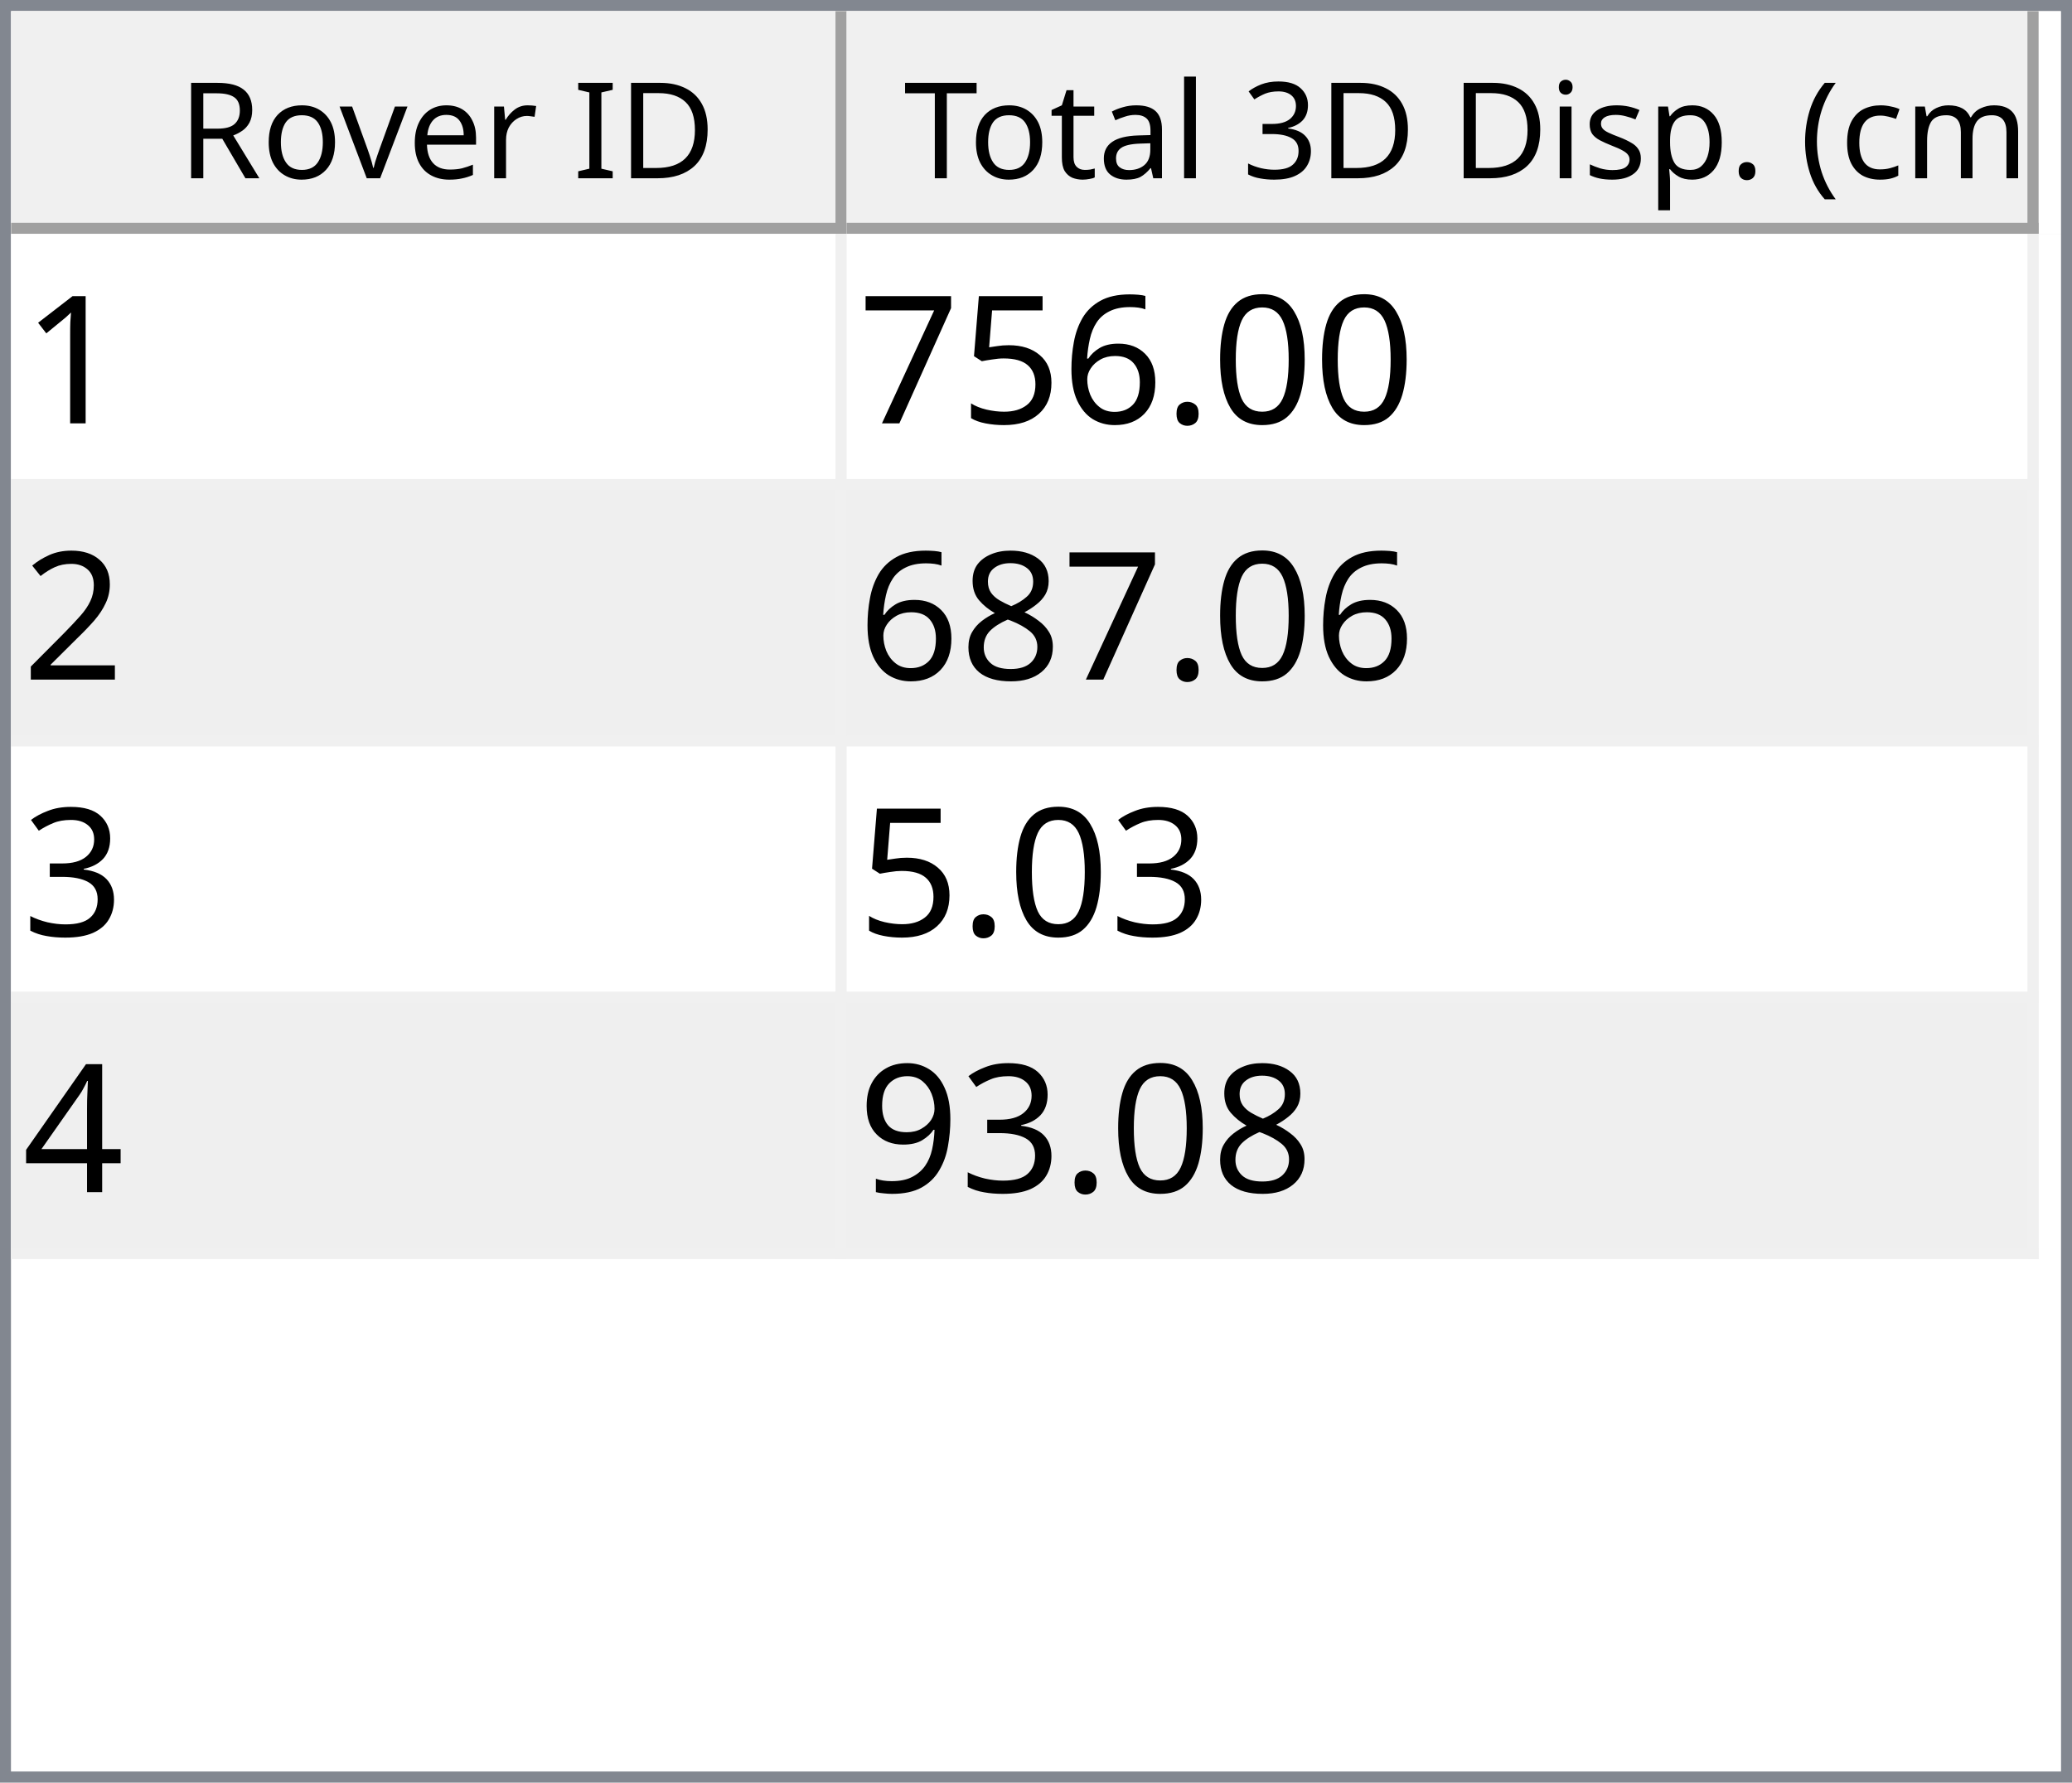
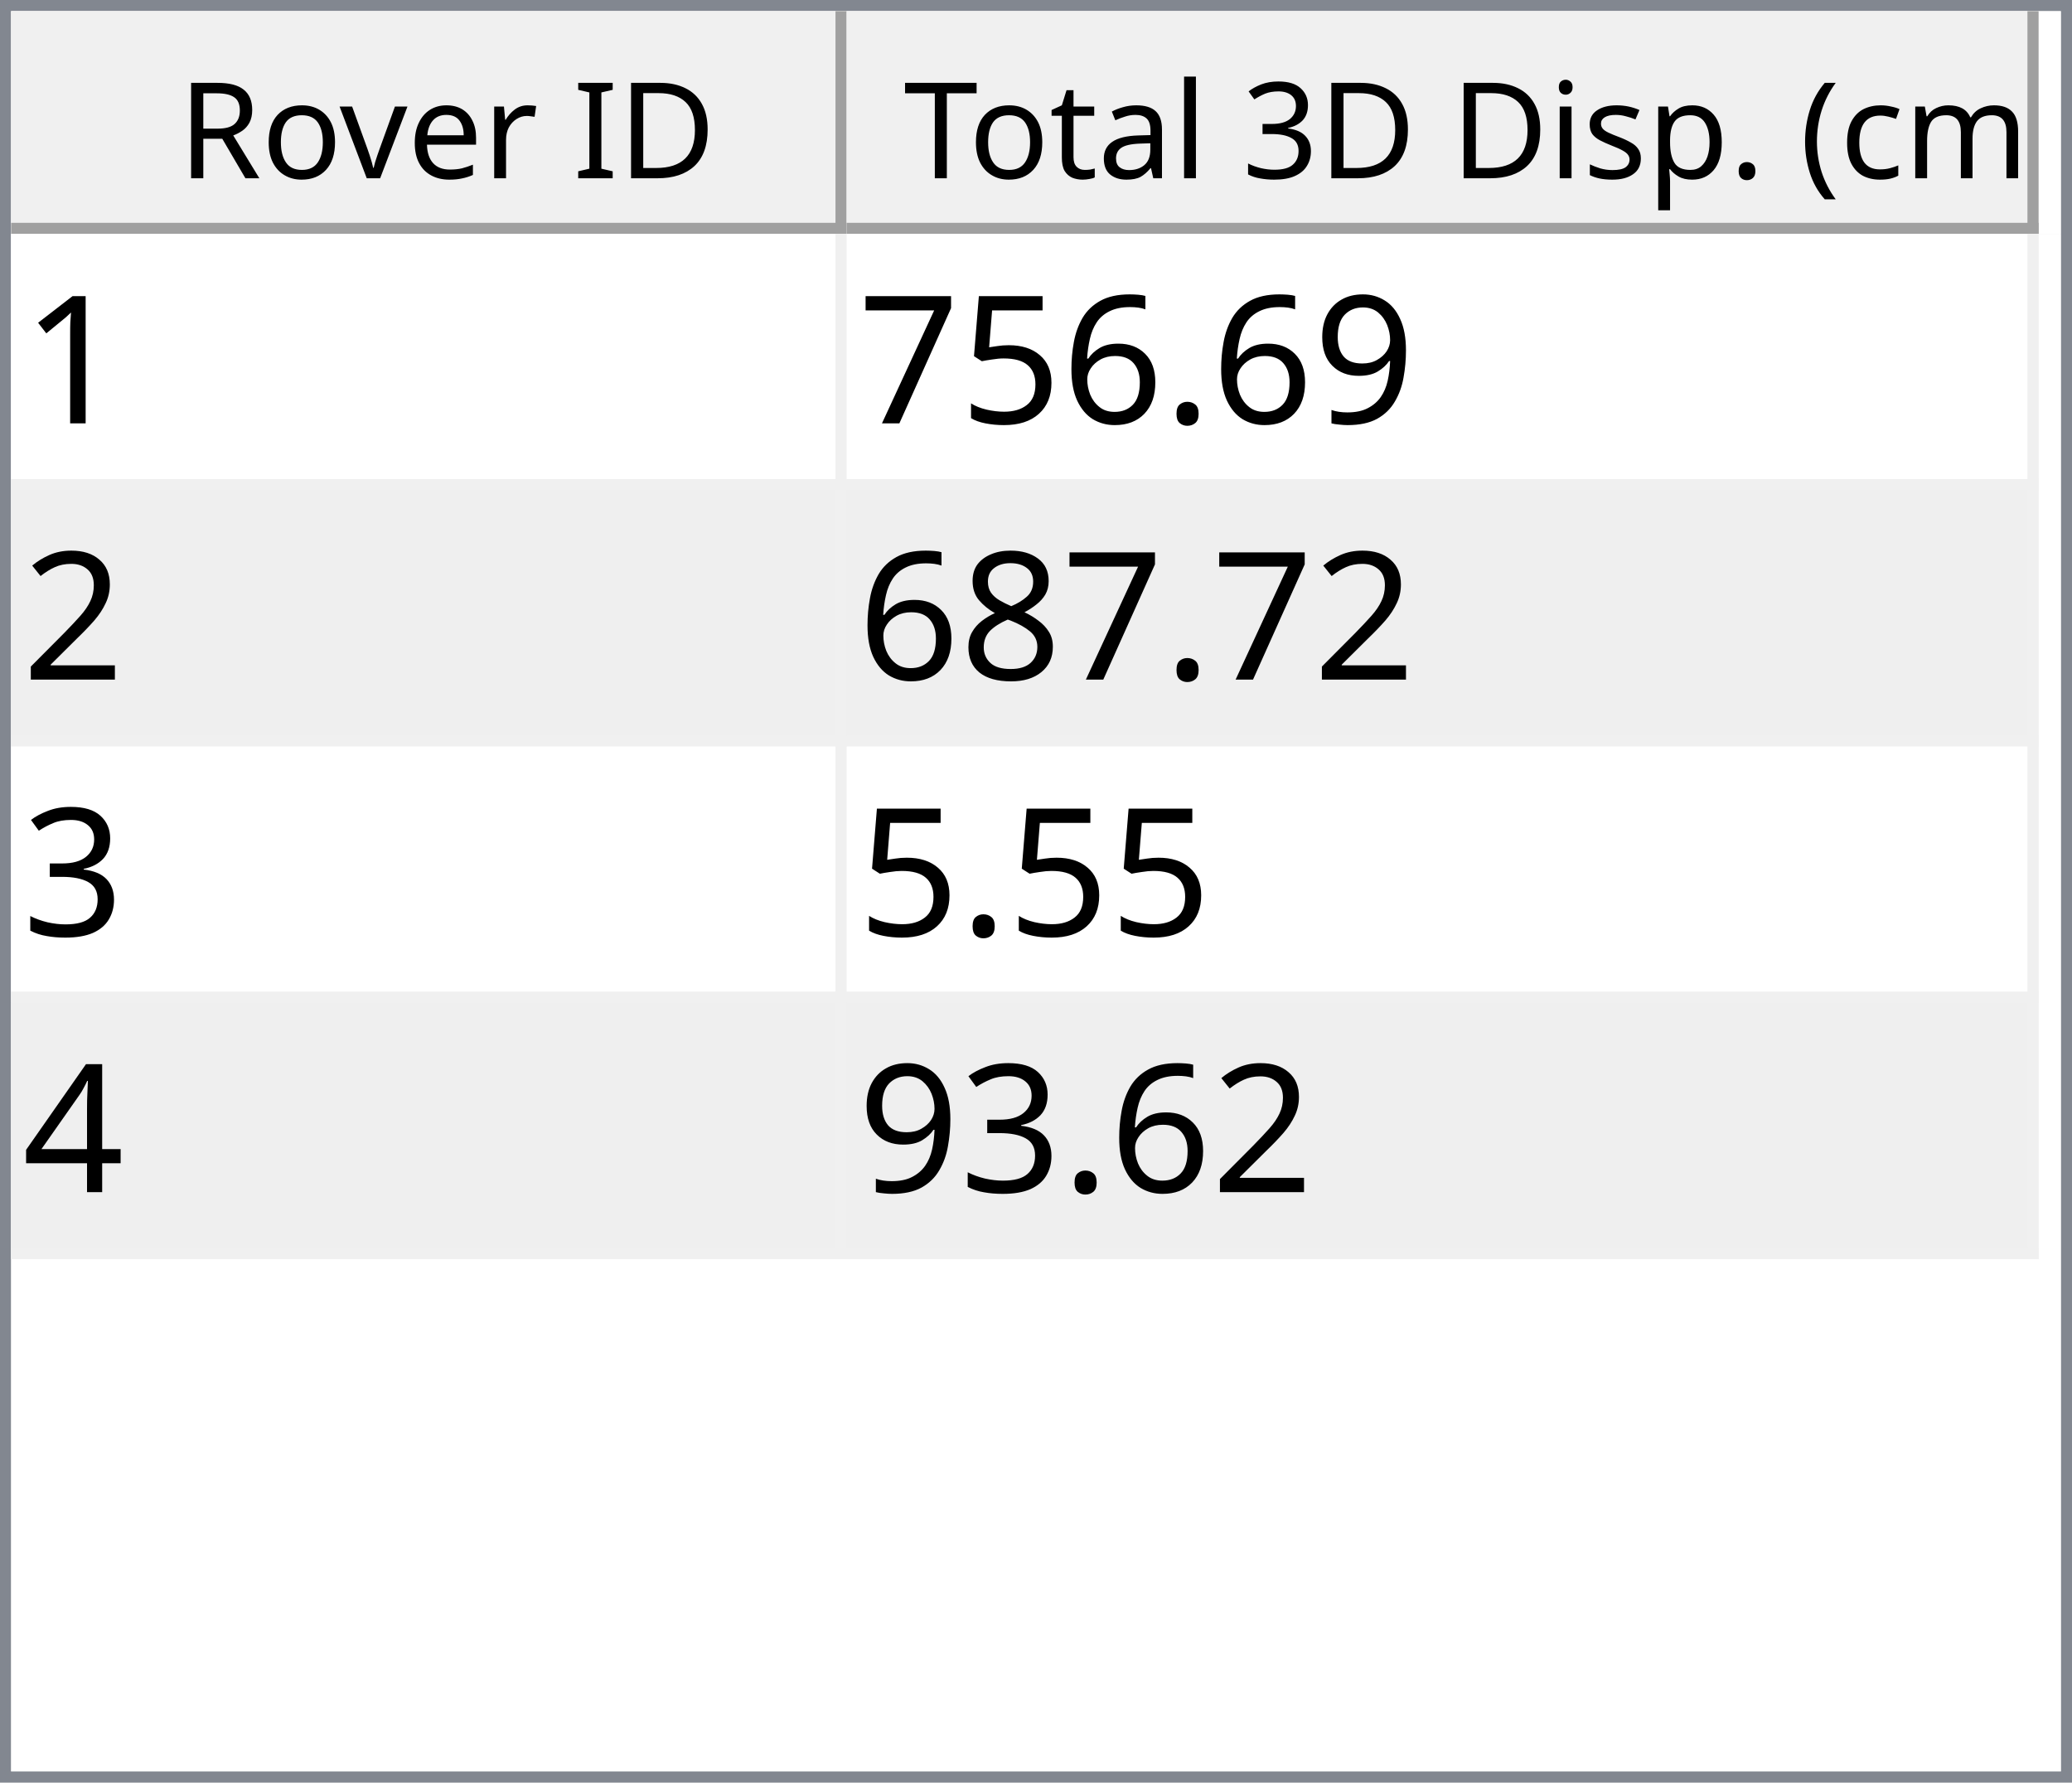
<svg xmlns="http://www.w3.org/2000/svg" style="fill-opacity:1; color-rendering:auto; color-interpolation:auto; text-rendering:auto; stroke:black; stroke-linecap:square; stroke-miterlimit:10; shape-rendering:auto; stroke-opacity:1; fill:black; stroke-dasharray:none; font-weight:normal; stroke-width:1; font-family:'Dialog'; font-style:normal; stroke-linejoin:miter; font-size:12px; stroke-dashoffset:0; image-rendering:auto;" width="186" height="160">
  <defs id="genericDefs" />
  <g>
    <defs id="defs1">
      <clipPath clipPathUnits="userSpaceOnUse" id="clipPath1">
        <path d="M0 0 L186 0 L186 160 L0 160 L0 0 Z" />
      </clipPath>
      <clipPath clipPathUnits="userSpaceOnUse" id="clipPath2">
        <path d="M0 0 L0 160 L186 160 L186 0 Z" />
      </clipPath>
      <clipPath clipPathUnits="userSpaceOnUse" id="clipPath3">
        <path d="M0 0 L0 20 L184 20 L184 0 Z" />
      </clipPath>
      <clipPath clipPathUnits="userSpaceOnUse" id="clipPath4">
        <path d="M0 0 L0 20 L75 20 L75 0 Z" />
      </clipPath>
      <clipPath clipPathUnits="userSpaceOnUse" id="clipPath5">
        <path d="M1 1 L1 19 L74 19 L74 1 Z" />
      </clipPath>
      <clipPath clipPathUnits="userSpaceOnUse" id="clipPath6">
        <path d="M0 0 L0 18 L73 18 L73 0 Z" />
      </clipPath>
      <clipPath clipPathUnits="userSpaceOnUse" id="clipPath7">
        <path d="M-0.5 -0.5 L-0.5 19.5 L74.5 19.5 L74.5 -0.5 Z" />
      </clipPath>
      <clipPath clipPathUnits="userSpaceOnUse" id="clipPath8">
        <path d="M0 0 L0 20 L107 20 L107 0 Z" />
      </clipPath>
      <clipPath clipPathUnits="userSpaceOnUse" id="clipPath9">
        <path d="M1 1 L1 19 L106 19 L106 1 Z" />
      </clipPath>
      <clipPath clipPathUnits="userSpaceOnUse" id="clipPath10">
        <path d="M0 0 L0 18 L105 18 L105 0 Z" />
      </clipPath>
      <clipPath clipPathUnits="userSpaceOnUse" id="clipPath11">
        <path d="M-0.5 -0.5 L-0.5 19.5 L106.5 19.5 L106.5 -0.5 Z" />
      </clipPath>
      <clipPath clipPathUnits="userSpaceOnUse" id="clipPath12">
        <path d="M0 0 L0 138 L184 138 L184 0 Z" />
      </clipPath>
      <clipPath clipPathUnits="userSpaceOnUse" id="clipPath13">
        <path d="M0 0 L0 92 L182 92 L182 0 Z" />
      </clipPath>
      <clipPath clipPathUnits="userSpaceOnUse" id="clipPath14">
        <path d="M-0.5 -0.5 L-0.5 91.5 L181.5 91.5 L181.5 -0.5 Z" />
      </clipPath>
      <clipPath clipPathUnits="userSpaceOnUse" id="clipPath15">
        <path d="M0 0 L0 22 L74 22 L74 0 Z" />
      </clipPath>
      <clipPath clipPathUnits="userSpaceOnUse" id="clipPath16">
        <path d="M0 0 L0 22 L106 22 L106 0 Z" />
      </clipPath>
      <font horiz-adv-x="64.551" id="font1">
        <font-face ascent="107.91" descent="25.098" units-per-em="100" style="font-style:normal; font-family:Segoe UI; font-weight:normal;" />
        <missing-glyph horiz-adv-x="64.551" d="M8.109 0 L8.109 68.266 L56.453 68.266 L56.453 0 L8.109 0 ZM15.328 7.234 L49.219 7.234 L49.219 61.031 L15.328 61.031 L15.328 7.234 Z" />
        <glyph unicode="D" horiz-adv-x="70.117" d="M9.188 0 L9.188 70.016 L28.516 70.016 Q65.531 70.016 65.531 35.891 Q65.531 19.672 55.25 9.836 Q44.969 0 27.734 0 L9.188 0 ZM17.391 62.594 L17.391 7.422 L27.828 7.422 Q41.609 7.422 49.273 14.797 Q56.938 22.172 56.938 35.688 Q56.938 62.594 28.328 62.594 L17.391 62.594 Z" />
        <glyph unicode="I" horiz-adv-x="26.611" d="M17.391 0 L9.188 0 L9.188 70.016 L17.391 70.016 L17.391 0 Z" />
        <glyph unicode=" " horiz-adv-x="27.393" d="" />
        <glyph unicode="r" horiz-adv-x="34.766" d="M34.188 41.891 Q32.078 43.5 28.125 43.5 Q23 43.5 19.555 38.672 Q16.109 33.844 16.109 25.484 L16.109 0 L8.109 0 L8.109 50 L16.109 50 L16.109 39.703 L16.312 39.703 Q18.016 44.969 21.531 47.922 Q25.047 50.875 29.391 50.875 Q32.516 50.875 34.188 50.203 L34.188 41.891 Z" />
        <glyph unicode="e" horiz-adv-x="52.295" d="M48.297 23 L12.984 23 Q13.188 14.656 17.484 10.109 Q21.781 5.562 29.297 5.562 Q37.75 5.562 44.828 11.141 L44.828 3.609 Q38.234 -1.172 27.391 -1.172 Q16.797 -1.172 10.742 5.641 Q4.688 12.453 4.688 24.812 Q4.688 36.469 11.305 43.82 Q17.922 51.172 27.734 51.172 Q37.547 51.172 42.922 44.828 Q48.297 38.484 48.297 27.203 L48.297 23 ZM40.094 29.781 Q40.047 36.719 36.75 40.578 Q33.453 44.438 27.594 44.438 Q21.922 44.438 17.969 40.383 Q14.016 36.328 13.094 29.781 L40.094 29.781 Z" />
        <glyph unicode="v" horiz-adv-x="47.9" d="M47.406 50 L27.484 0 L19.625 0 L0.688 50 L9.469 50 L22.172 13.672 Q23.578 9.672 23.922 6.688 L24.125 6.688 Q24.609 10.453 25.688 13.484 L38.969 50 L47.406 50 Z" />
        <glyph unicode="o" horiz-adv-x="58.594" d="M29 -1.172 Q17.922 -1.172 11.305 5.836 Q4.688 12.844 4.688 24.422 Q4.688 37.016 11.57 44.094 Q18.453 51.172 30.172 51.172 Q41.359 51.172 47.633 44.289 Q53.906 37.406 53.906 25.203 Q53.906 13.234 47.141 6.031 Q40.375 -1.172 29 -1.172 ZM29.594 44.438 Q21.875 44.438 17.383 39.188 Q12.891 33.938 12.891 24.703 Q12.891 15.828 17.43 10.695 Q21.969 5.562 29.594 5.562 Q37.359 5.562 41.531 10.594 Q45.703 15.625 45.703 24.906 Q45.703 34.281 41.531 39.359 Q37.359 44.438 29.594 44.438 Z" />
        <glyph unicode="R" horiz-adv-x="59.814" d="M59.375 0 L49.609 0 L37.891 19.625 Q36.281 22.359 34.766 24.289 Q33.25 26.219 31.664 27.438 Q30.078 28.656 28.25 29.219 Q26.422 29.781 24.125 29.781 L17.391 29.781 L17.391 0 L9.188 0 L9.188 70.016 L30.078 70.016 Q34.672 70.016 38.555 68.867 Q42.438 67.719 45.289 65.375 Q48.141 63.031 49.758 59.547 Q51.375 56.062 51.375 51.375 Q51.375 47.703 50.273 44.656 Q49.172 41.609 47.148 39.211 Q45.125 36.812 42.266 35.133 Q39.406 33.453 35.844 32.516 L35.844 32.328 Q37.594 31.547 38.891 30.547 Q40.188 29.547 41.359 28.18 Q42.531 26.812 43.68 25.078 Q44.828 23.344 46.234 21.047 L59.375 0 ZM17.391 62.594 L17.391 37.203 L28.516 37.203 Q31.594 37.203 34.203 38.133 Q36.812 39.062 38.719 40.797 Q40.625 42.531 41.703 45.047 Q42.781 47.562 42.781 50.688 Q42.781 56.297 39.141 59.445 Q35.5 62.594 28.609 62.594 L17.391 62.594 Z" />
        <glyph unicode=")" horiz-adv-x="30.176" d="M8.297 -15.922 L1.172 -15.922 Q16.406 2.344 16.406 26.812 Q16.406 51.469 1.078 70.016 L8.297 70.016 Q23.531 52.156 23.531 26.703 Q23.531 1.375 8.297 -15.922 Z" />
        <glyph unicode="m" horiz-adv-x="86.133" d="M79.109 0 L71.094 0 L71.094 28.719 Q71.094 37.016 68.531 40.727 Q65.969 44.438 59.906 44.438 Q54.781 44.438 51.195 39.75 Q47.609 35.062 47.609 28.516 L47.609 0 L39.594 0 L39.594 29.688 Q39.594 44.438 28.219 44.438 Q22.953 44.438 19.531 40.016 Q16.109 35.594 16.109 28.516 L16.109 0 L8.109 0 L8.109 50 L16.109 50 L16.109 42.094 L16.312 42.094 Q21.625 51.172 31.844 51.172 Q36.969 51.172 40.773 48.312 Q44.578 45.453 46 40.828 Q51.562 51.172 62.594 51.172 Q79.109 51.172 79.109 30.812 L79.109 0 Z" />
        <glyph unicode="c" horiz-adv-x="46.191" d="M42.188 2.297 Q36.422 -1.172 28.516 -1.172 Q17.828 -1.172 11.258 5.789 Q4.688 12.75 4.688 23.828 Q4.688 36.188 11.766 43.68 Q18.844 51.172 30.672 51.172 Q37.25 51.172 42.281 48.734 L42.281 40.531 Q36.719 44.438 30.375 44.438 Q22.703 44.438 17.797 38.945 Q12.891 33.453 12.891 24.516 Q12.891 15.719 17.508 10.641 Q22.125 5.562 29.891 5.562 Q36.422 5.562 42.188 9.906 L42.188 2.297 Z" />
        <glyph unicode="(" horiz-adv-x="30.176" d="M29.109 -15.922 L21.969 -15.922 Q6.844 1.375 6.844 26.703 Q6.844 52.156 21.969 70.016 L29.203 70.016 Q13.875 51.469 13.875 26.812 Q13.875 2.344 29.109 -15.922 Z" />
        <glyph unicode="." horiz-adv-x="21.68" d="M10.891 -1.078 Q8.641 -1.078 7.055 0.539 Q5.469 2.156 5.469 4.391 Q5.469 6.641 7.055 8.273 Q8.641 9.906 10.891 9.906 Q13.188 9.906 14.797 8.273 Q16.406 6.641 16.406 4.391 Q16.406 2.156 14.797 0.539 Q13.188 -1.078 10.891 -1.078 Z" />
        <glyph unicode="p" horiz-adv-x="58.789" d="M16.312 7.234 L16.109 7.234 L16.109 -23 L8.109 -23 L8.109 50 L16.109 50 L16.109 41.219 L16.312 41.219 Q22.219 51.172 33.594 51.172 Q43.266 51.172 48.688 44.461 Q54.109 37.75 54.109 26.469 Q54.109 13.922 48 6.375 Q41.891 -1.172 31.297 -1.172 Q21.578 -1.172 16.312 7.234 ZM16.109 27.391 L16.109 20.406 Q16.109 14.203 20.141 9.883 Q24.172 5.562 30.375 5.562 Q37.641 5.562 41.773 11.133 Q45.906 16.703 45.906 26.609 Q45.906 34.969 42.047 39.703 Q38.188 44.438 31.594 44.438 Q24.609 44.438 20.359 39.578 Q16.109 34.719 16.109 27.391 Z" />
        <glyph unicode="s" horiz-adv-x="42.432" d="M5.078 1.812 L5.078 10.406 Q11.625 5.562 19.484 5.562 Q30.031 5.562 30.031 12.594 Q30.031 14.594 29.125 15.992 Q28.219 17.391 26.68 18.461 Q25.141 19.531 23.07 20.383 Q21 21.234 18.609 22.172 Q15.281 23.484 12.766 24.828 Q10.25 26.172 8.57 27.859 Q6.891 29.547 6.031 31.695 Q5.172 33.844 5.172 36.719 Q5.172 40.234 6.789 42.945 Q8.406 45.656 11.086 47.484 Q13.766 49.312 17.211 50.242 Q20.656 51.172 24.312 51.172 Q30.812 51.172 35.938 48.922 L35.938 40.828 Q30.422 44.438 23.25 44.438 Q21 44.438 19.195 43.922 Q17.391 43.406 16.094 42.477 Q14.797 41.547 14.086 40.258 Q13.375 38.969 13.375 37.406 Q13.375 35.453 14.086 34.133 Q14.797 32.812 16.164 31.789 Q17.531 30.766 19.484 29.938 Q21.438 29.109 23.922 28.125 Q27.25 26.859 29.883 25.516 Q32.516 24.172 34.375 22.484 Q36.234 20.797 37.234 18.602 Q38.234 16.406 38.234 13.375 Q38.234 9.672 36.602 6.938 Q34.969 4.203 32.234 2.398 Q29.5 0.594 25.93 -0.289 Q22.359 -1.172 18.453 -1.172 Q10.75 -1.172 5.078 1.812 Z" />
        <glyph unicode="i" horiz-adv-x="24.219" d="M12.203 62.703 Q10.062 62.703 8.547 64.164 Q7.031 65.625 7.031 67.875 Q7.031 70.125 8.547 71.609 Q10.062 73.094 12.203 73.094 Q14.406 73.094 15.945 71.609 Q17.484 70.125 17.484 67.875 Q17.484 65.719 15.945 64.211 Q14.406 62.703 12.203 62.703 ZM16.109 0 L8.109 0 L8.109 50 L16.109 50 L16.109 0 Z" />
        <glyph unicode="3" horiz-adv-x="53.906" d="M46.531 19.828 Q46.531 15.094 44.75 11.211 Q42.969 7.328 39.719 4.57 Q36.469 1.812 31.93 0.297 Q27.391 -1.219 21.922 -1.219 Q11.922 -1.219 6 2.594 L6 11.188 Q13.094 5.609 22.219 5.609 Q25.875 5.609 28.828 6.539 Q31.781 7.469 33.906 9.227 Q36.031 10.984 37.18 13.477 Q38.328 15.969 38.328 19.094 Q38.328 32.812 18.797 32.812 L12.984 32.812 L12.984 39.594 L18.5 39.594 Q35.797 39.594 35.797 52.484 Q35.797 64.406 22.609 64.406 Q15.188 64.406 8.688 59.422 L8.688 67.188 Q15.375 71.188 24.609 71.188 Q29 71.188 32.57 69.969 Q36.141 68.75 38.68 66.555 Q41.219 64.359 42.609 61.281 Q44 58.203 44 54.5 Q44 40.672 30.031 36.719 L30.031 36.531 Q33.594 36.141 36.625 34.797 Q39.656 33.453 41.852 31.305 Q44.047 29.156 45.289 26.25 Q46.531 23.344 46.531 19.828 Z" />
        <glyph unicode="l" horiz-adv-x="24.219" d="M16.109 0 L8.109 0 L8.109 74.031 L16.109 74.031 L16.109 0 Z" />
        <glyph unicode="a" horiz-adv-x="50.879" d="M43.891 0 L35.891 0 L35.891 7.812 L35.688 7.812 Q30.469 -1.172 20.312 -1.172 Q12.844 -1.172 8.617 2.781 Q4.391 6.734 4.391 13.281 Q4.391 27.297 20.906 29.594 L35.891 31.688 Q35.891 44.438 25.594 44.438 Q16.547 44.438 9.281 38.281 L9.281 46.484 Q16.656 51.172 26.266 51.172 Q43.891 51.172 43.891 32.516 L43.891 0 ZM35.891 25.297 L23.828 23.641 Q18.266 22.859 15.43 20.875 Q12.594 18.891 12.594 13.875 Q12.594 10.203 15.211 7.883 Q17.828 5.562 22.172 5.562 Q28.125 5.562 32.008 9.742 Q35.891 13.922 35.891 20.312 L35.891 25.297 Z" />
        <glyph unicode="t" horiz-adv-x="33.887" d="M31.297 0.484 Q28.469 -1.078 23.828 -1.078 Q10.688 -1.078 10.688 13.578 L10.688 43.172 L2.094 43.172 L2.094 50 L10.688 50 L10.688 62.203 L18.703 64.797 L18.703 50 L31.297 50 L31.297 43.172 L18.703 43.172 L18.703 14.984 Q18.703 9.969 20.414 7.82 Q22.125 5.672 26.078 5.672 Q29.109 5.672 31.297 7.328 L31.297 0.484 Z" />
        <glyph unicode="T" horiz-adv-x="52.393" d="M50.594 62.594 L30.375 62.594 L30.375 0 L22.172 0 L22.172 62.594 L2 62.594 L2 70.016 L50.594 70.016 L50.594 62.594 Z" />
      </font>
      <font horiz-adv-x="75.0" id="font2">
        <font-face ascent="100.537" descent="21.973" units-per-em="100" style="font-style:normal; font-family:sans-serif; font-weight:normal;" />
        <missing-glyph horiz-adv-x="75.0" d="M12.5 0 L12.5 62.5 L62.5 62.5 L62.5 0 L12.5 0 ZM14.062 1.562 L60.938 1.562 L60.938 60.938 L14.062 60.938 L14.062 1.562 Z" />
        <glyph unicode="1" horiz-adv-x="55.615" d="M37.25 0 L28.469 0 L28.469 56 Q25.297 52.984 20.141 49.953 Q14.984 46.922 10.891 45.406 L10.891 53.906 Q18.266 57.375 23.781 62.305 Q29.297 67.234 31.594 71.875 L37.25 71.875 L37.25 0 Z" />
-         <glyph unicode="0" horiz-adv-x="55.615" d="M4.156 35.297 Q4.156 48 6.766 55.742 Q9.375 63.484 14.523 67.68 Q19.672 71.875 27.484 71.875 Q33.25 71.875 37.594 69.555 Q41.938 67.234 44.773 62.867 Q47.609 58.5 49.219 52.227 Q50.828 45.953 50.828 35.297 Q50.828 22.703 48.242 14.969 Q45.656 7.234 40.508 3.008 Q35.359 -1.219 27.484 -1.219 Q17.141 -1.219 11.234 6.203 Q4.156 15.141 4.156 35.297 ZM13.188 35.297 Q13.188 17.672 17.312 11.836 Q21.438 6 27.484 6 Q33.547 6 37.672 11.859 Q41.797 17.719 41.797 35.297 Q41.797 52.984 37.672 58.789 Q33.547 64.594 27.391 64.594 Q21.344 64.594 17.719 59.469 Q13.188 52.938 13.188 35.297 Z" />
+         <glyph unicode="9" horiz-adv-x="55.615" d="M5.469 16.547 L13.922 17.328 Q14.984 11.375 18.016 8.688 Q21.047 6 25.781 6 Q29.828 6 32.883 7.859 Q35.938 9.719 37.891 12.82 Q39.844 15.922 41.164 21.195 Q42.484 26.469 42.484 31.938 Q42.484 32.516 42.438 33.688 Q39.797 29.5 35.234 26.883 Q30.672 24.266 25.344 24.266 Q16.453 24.266 10.305 30.711 Q4.156 37.156 4.156 47.703 Q4.156 58.594 10.578 65.234 Q17 71.875 26.656 71.875 Q33.641 71.875 39.43 68.117 Q45.219 64.359 48.219 57.398 Q51.219 50.438 51.219 37.25 Q51.219 23.531 48.242 15.406 Q45.266 7.281 39.383 3.031 Q33.5 -1.219 25.594 -1.219 Q17.188 -1.219 11.867 3.445 Q6.547 8.109 5.469 16.547 ZM41.453 48.141 Q41.453 55.719 37.43 60.156 Q33.406 64.594 27.734 64.594 Q21.875 64.594 17.531 59.812 Q13.188 55.031 13.188 47.406 Q13.188 40.578 17.312 36.305 Q21.438 32.031 27.484 32.031 Q33.594 32.031 37.523 36.305 Q41.453 40.578 41.453 48.141 Z" />
        <glyph unicode="." horiz-adv-x="27.783" d="M9.078 0 L9.078 10.016 L19.094 10.016 L19.094 0 L9.078 0 Z" />
        <glyph unicode="6" horiz-adv-x="55.615" d="M49.75 54.047 L41.016 53.375 Q39.844 58.547 37.703 60.891 Q34.125 64.656 28.906 64.656 Q24.703 64.656 21.531 62.312 Q17.391 59.281 14.992 53.469 Q12.594 47.656 12.5 36.922 Q15.672 41.75 20.266 44.094 Q24.859 46.438 29.891 46.438 Q38.672 46.438 44.852 39.969 Q51.031 33.5 51.031 23.25 Q51.031 16.5 48.125 10.719 Q45.219 4.938 40.141 1.859 Q35.062 -1.219 28.609 -1.219 Q17.625 -1.219 10.695 6.859 Q3.766 14.938 3.766 33.5 Q3.766 54.25 11.422 63.672 Q18.109 71.875 29.438 71.875 Q37.891 71.875 43.289 67.141 Q48.688 62.406 49.75 54.047 ZM13.875 23.188 Q13.875 18.656 15.797 14.508 Q17.719 10.359 21.188 8.18 Q24.656 6 28.469 6 Q34.031 6 38.039 10.492 Q42.047 14.984 42.047 22.703 Q42.047 30.125 38.086 34.398 Q34.125 38.672 28.125 38.672 Q22.172 38.672 18.023 34.398 Q13.875 30.125 13.875 23.188 Z" />
        <glyph unicode="5" horiz-adv-x="55.615" d="M4.156 18.75 L13.375 19.531 Q14.406 12.797 18.141 9.398 Q21.875 6 27.156 6 Q33.5 6 37.891 10.789 Q42.281 15.578 42.281 23.484 Q42.281 31 38.062 35.352 Q33.844 39.703 27 39.703 Q22.75 39.703 19.336 37.773 Q15.922 35.844 13.969 32.766 L5.719 33.844 L12.641 70.609 L48.25 70.609 L48.25 62.203 L19.672 62.203 L15.828 42.969 Q22.266 47.469 29.344 47.469 Q38.719 47.469 45.164 40.969 Q51.609 34.469 51.609 24.266 Q51.609 14.547 45.953 7.469 Q39.062 -1.219 27.156 -1.219 Q17.391 -1.219 11.211 4.25 Q5.031 9.719 4.156 18.75 Z" />
        <glyph unicode="7" horiz-adv-x="55.615" d="M4.734 62.203 L4.734 70.656 L51.078 70.656 L51.078 63.812 Q44.234 56.547 37.523 44.484 Q30.812 32.422 27.156 19.672 Q24.516 10.688 23.781 0 L14.75 0 Q14.891 8.453 18.062 20.414 Q21.234 32.375 27.172 43.484 Q33.109 54.594 39.797 62.203 L4.734 62.203 Z" />
        <glyph unicode="2" horiz-adv-x="55.615" d="M50.344 8.453 L50.344 0 L3.031 0 Q2.938 3.172 4.047 6.109 Q5.859 10.938 9.836 15.625 Q13.812 20.312 21.344 26.469 Q33.016 36.031 37.117 41.625 Q41.219 47.219 41.219 52.203 Q41.219 57.422 37.477 61.008 Q33.734 64.594 27.734 64.594 Q21.391 64.594 17.578 60.789 Q13.766 56.984 13.719 50.25 L4.688 51.172 Q5.609 61.281 11.664 66.578 Q17.719 71.875 27.938 71.875 Q38.234 71.875 44.242 66.164 Q50.25 60.453 50.25 52 Q50.25 47.703 48.492 43.555 Q46.734 39.406 42.656 34.812 Q38.578 30.219 29.109 22.219 Q21.188 15.578 18.945 13.211 Q16.703 10.844 15.234 8.453 L50.344 8.453 Z" />
        <glyph unicode="8" horiz-adv-x="55.615" d="M17.672 38.812 Q12.203 40.828 9.57 44.539 Q6.938 48.25 6.938 53.422 Q6.938 61.234 12.555 66.555 Q18.172 71.875 27.484 71.875 Q36.859 71.875 42.578 66.43 Q48.297 60.984 48.297 53.172 Q48.297 48.188 45.68 44.508 Q43.062 40.828 37.75 38.812 Q44.344 36.672 47.781 31.883 Q51.219 27.094 51.219 20.453 Q51.219 11.281 44.727 5.031 Q38.234 -1.219 27.641 -1.219 Q17.047 -1.219 10.547 5.055 Q4.047 11.328 4.047 20.703 Q4.047 27.688 7.594 32.398 Q11.141 37.109 17.672 38.812 ZM15.922 53.719 Q15.922 48.641 19.195 45.414 Q22.469 42.188 27.688 42.188 Q32.766 42.188 36.016 45.383 Q39.266 48.578 39.266 53.219 Q39.266 58.062 35.914 61.359 Q32.562 64.656 27.594 64.656 Q22.562 64.656 19.242 61.43 Q15.922 58.203 15.922 53.719 ZM13.094 20.656 Q13.094 16.891 14.875 13.375 Q16.656 9.859 20.172 7.93 Q23.688 6 27.734 6 Q34.031 6 38.133 10.055 Q42.234 14.109 42.234 20.359 Q42.234 26.703 38.016 30.859 Q33.797 35.016 27.438 35.016 Q21.234 35.016 17.164 30.914 Q13.094 26.812 13.094 20.656 Z" />
        <glyph unicode="3" horiz-adv-x="55.615" d="M4.203 18.891 L12.984 20.062 Q14.5 12.594 18.141 9.297 Q21.781 6 27 6 Q33.203 6 37.477 10.297 Q41.75 14.594 41.75 20.953 Q41.75 27 37.797 30.93 Q33.844 34.859 27.734 34.859 Q25.25 34.859 21.531 33.891 L22.516 41.609 Q23.391 41.5 23.922 41.5 Q29.547 41.5 34.039 44.43 Q38.531 47.359 38.531 53.469 Q38.531 58.297 35.258 61.477 Q31.984 64.656 26.812 64.656 Q21.688 64.656 18.266 61.43 Q14.844 58.203 13.875 51.766 L5.078 53.328 Q6.688 62.156 12.398 67.016 Q18.109 71.875 26.609 71.875 Q32.469 71.875 37.398 69.359 Q42.328 66.844 44.945 62.5 Q47.562 58.156 47.562 53.266 Q47.562 48.641 45.07 44.828 Q42.578 41.016 37.703 38.766 Q44.047 37.312 47.562 32.695 Q51.078 28.078 51.078 21.141 Q51.078 11.766 44.242 5.25 Q37.406 -1.266 26.953 -1.266 Q17.531 -1.266 11.305 4.352 Q5.078 9.969 4.203 18.891 Z" />
        <glyph unicode="4" horiz-adv-x="55.615" d="M32.328 0 L32.328 17.141 L1.266 17.141 L1.266 25.203 L33.938 71.578 L41.109 71.578 L41.109 25.203 L50.781 25.203 L50.781 17.141 L41.109 17.141 L41.109 0 L32.328 0 ZM32.328 25.203 L32.328 57.469 L9.906 25.203 L32.328 25.203 Z" />
-         <glyph unicode="9" horiz-adv-x="55.615" d="M5.469 16.547 L13.922 17.328 Q14.984 11.375 18.016 8.688 Q21.047 6 25.781 6 Q29.828 6 32.883 7.859 Q35.938 9.719 37.891 12.82 Q39.844 15.922 41.164 21.195 Q42.484 26.469 42.484 31.938 Q42.484 32.516 42.438 33.688 Q39.797 29.5 35.234 26.883 Q30.672 24.266 25.344 24.266 Q16.453 24.266 10.305 30.711 Q4.156 37.156 4.156 47.703 Q4.156 58.594 10.578 65.234 Q17 71.875 26.656 71.875 Q33.641 71.875 39.43 68.117 Q45.219 64.359 48.219 57.398 Q51.219 50.438 51.219 37.25 Q51.219 23.531 48.242 15.406 Q45.266 7.281 39.383 3.031 Q33.5 -1.219 25.594 -1.219 Q17.188 -1.219 11.867 3.445 Q6.547 8.109 5.469 16.547 ZM41.453 48.141 Q41.453 55.719 37.43 60.156 Q33.406 64.594 27.734 64.594 Q21.875 64.594 17.531 59.812 Q13.188 55.031 13.188 47.406 Q13.188 40.578 17.312 36.305 Q21.438 32.031 27.484 32.031 Q33.594 32.031 37.523 36.305 Q41.453 40.578 41.453 48.141 Z" />
      </font>
    </defs>
    <g style="fill:white; stroke:white;">
      <rect x="0" y="0" width="186" style="clip-path:url(#clipPath1); stroke:none;" height="160" />
    </g>
    <g style="fill:white; text-rendering:optimizeSpeed; color-rendering:optimizeSpeed; image-rendering:optimizeSpeed; shape-rendering:crispEdges; stroke:white; color-interpolation:sRGB;">
      <rect x="0" width="186" height="160" y="0" style="stroke:none;" />
      <path style="stroke:none;" d="M0 160 L186 160 L186 0 L0 0 Z" />
    </g>
    <g style="fill:rgb(240,240,240); font-family:'Segoe UI'; stroke:rgb(240,240,240);">
      <rect x="0" y="0" width="186" style="clip-path:url(#clipPath2); stroke:none;" height="160" />
    </g>
    <g style="fill:rgb(130,135,144); font-family:'Segoe UI'; stroke:rgb(130,135,144);">
      <path d="M0 0 L186 0 L186 160 L0 160 L0 0 ZM1 1 L185 1 L185 159 L1 159 L1 1 Z" style="fill-rule:evenodd; clip-path:url(#clipPath2); stroke:none;" />
    </g>
    <g style="fill:white; font-family:'Segoe UI'; stroke:white;" transform="translate(1,1)">
      <rect x="0" y="0" width="184" style="clip-path:url(#clipPath3); stroke:none;" height="20" />
    </g>
    <g style="fill:rgb(240,240,240); font-family:'Segoe UI'; stroke:rgb(240,240,240);" transform="translate(1,1)">
      <rect x="0" y="0" width="75" style="clip-path:url(#clipPath4); stroke:none;" height="20" />
    </g>
    <g style="font-family:'Segoe UI';" transform="translate(2,2)">
      <text x="14" xml:space="preserve" y="14" style="clip-path:url(#clipPath6); stroke:none;">Rover ID</text>
    </g>
    <g style="fill:rgb(160,160,160); font-family:'Segoe UI'; stroke:rgb(160,160,160); stroke-linejoin:bevel;" transform="translate(1.5,1.5)">
      <line x1="74" x2="74" y1="0" style="fill:none; clip-path:url(#clipPath7);" y2="19" />
    </g>
    <g style="fill:rgb(160,160,160); font-family:'Segoe UI'; stroke:rgb(160,160,160); stroke-linejoin:bevel;" transform="matrix(1,0,0,1,1,1) translate(0.5,0.5)">
      <line x1="0" x2="74" y1="19" style="fill:none; clip-path:url(#clipPath7);" y2="19" />
    </g>
    <g style="fill:rgb(240,240,240); font-family:'Segoe UI'; stroke:rgb(240,240,240);" transform="translate(76,1)">
      <rect x="0" y="0" width="107" style="clip-path:url(#clipPath8); stroke:none;" height="20" />
    </g>
    <g style="font-family:'Segoe UI';" transform="translate(77,2)">
      <text x="1" xml:space="preserve" y="14" style="clip-path:url(#clipPath10); stroke:none;"> Total 3D Disp. (cm)</text>
    </g>
    <g style="fill:rgb(160,160,160); font-family:'Segoe UI'; stroke:rgb(160,160,160); stroke-linejoin:bevel;" transform="translate(76.5,1.5)">
      <line x1="106" x2="106" y1="0" style="fill:none; clip-path:url(#clipPath11);" y2="19" />
    </g>
    <g style="fill:rgb(160,160,160); font-family:'Segoe UI'; stroke:rgb(160,160,160); stroke-linejoin:bevel;" transform="matrix(1,0,0,1,76,1) translate(0.5,0.5)">
      <line x1="0" x2="106" y1="19" style="fill:none; clip-path:url(#clipPath11);" y2="19" />
    </g>
    <g style="fill:white; font-family:'Segoe UI'; stroke:white;" transform="translate(1,21)">
      <rect x="0" y="0" width="184" style="clip-path:url(#clipPath12); stroke:none;" height="138" />
    </g>
    <g style="fill:rgb(240,240,240); font-size:16px; font-family:sans-serif; stroke:rgb(240,240,240);" transform="translate(1,21)">
      <rect x="0" y="0" width="182" style="clip-path:url(#clipPath13); stroke:none;" height="92" />
      <line transform="translate(0.5,0.5)" x1="0" x2="181" y1="22" style="clip-path:url(#clipPath14); fill:none; stroke-linejoin:bevel;" y2="22" />
    </g>
    <g transform="matrix(1,0,0,1,1,21) translate(0.5,0.5)" style="fill:rgb(240,240,240); font-size:16px; font-family:sans-serif; stroke:rgb(240,240,240); stroke-linejoin:bevel;">
      <line x1="0" x2="181" y1="45" style="fill:none; clip-path:url(#clipPath14);" y2="45" />
    </g>
    <g transform="matrix(1,0,0,1,1,21) translate(0.5,0.5)" style="fill:rgb(240,240,240); font-size:16px; font-family:sans-serif; stroke:rgb(240,240,240); stroke-linejoin:bevel;">
      <line x1="0" x2="181" y1="68" style="fill:none; clip-path:url(#clipPath14);" y2="68" />
    </g>
    <g transform="matrix(1,0,0,1,1,21) translate(0.5,0.5)" style="fill:rgb(240,240,240); font-size:16px; font-family:sans-serif; stroke:rgb(240,240,240); stroke-linejoin:bevel;">
      <line x1="0" x2="181" y1="91" style="fill:none; clip-path:url(#clipPath14);" y2="91" />
    </g>
    <g transform="matrix(1,0,0,1,1,21) translate(0.5,0.5)" style="fill:rgb(240,240,240); font-size:16px; font-family:sans-serif; stroke:rgb(240,240,240); stroke-linejoin:bevel;">
      <line x1="74" x2="74" y1="0" style="fill:none; clip-path:url(#clipPath14);" y2="91" />
    </g>
    <g transform="matrix(1,0,0,1,1,21) translate(0.5,0.5)" style="fill:rgb(240,240,240); font-size:16px; font-family:sans-serif; stroke:rgb(240,240,240); stroke-linejoin:bevel;">
      <line x1="181" x2="181" y1="0" style="fill:none; clip-path:url(#clipPath14);" y2="91" />
    </g>
    <g style="fill:white; font-size:16px; font-family:sans-serif; stroke:white;" transform="matrix(1,0,0,1,1,21)">
      <rect x="0" y="0" width="74" style="clip-path:url(#clipPath15); stroke:none;" height="22" />
      <text x="1" y="17" style="fill:black; clip-path:url(#clipPath15); stroke:none;" xml:space="preserve">1</text>
    </g>
    <g style="fill:white; font-size:16px; font-family:sans-serif; stroke:white;" transform="matrix(1,0,0,1,1,21) translate(75,0)">
      <rect x="0" y="0" width="106" style="clip-path:url(#clipPath16); stroke:none;" height="22" />
-       <text x="1" y="17" style="fill:black; clip-path:url(#clipPath16); stroke:none;" xml:space="preserve">756.00</text>
+       <text x="1" y="17" style="fill:black; clip-path:url(#clipPath16); stroke:none;" xml:space="preserve">756.69</text>
    </g>
    <g style="fill:rgb(239,239,239); font-size:16px; font-family:sans-serif; stroke:rgb(239,239,239);" transform="matrix(1,0,0,1,1,21) translate(0,23)">
      <rect x="0" y="0" width="74" style="clip-path:url(#clipPath15); stroke:none;" height="22" />
      <text x="1" y="17" style="fill:black; clip-path:url(#clipPath15); stroke:none;" xml:space="preserve">2</text>
    </g>
    <g style="fill:rgb(239,239,239); font-size:16px; font-family:sans-serif; stroke:rgb(239,239,239);" transform="matrix(1,0,0,1,1,21) translate(75,23)">
      <rect x="0" y="0" width="106" style="clip-path:url(#clipPath16); stroke:none;" height="22" />
-       <text x="1" y="17" style="fill:black; clip-path:url(#clipPath16); stroke:none;" xml:space="preserve">687.06</text>
+       <text x="1" y="17" style="fill:black; clip-path:url(#clipPath16); stroke:none;" xml:space="preserve">687.72</text>
    </g>
    <g style="fill:white; font-size:16px; font-family:sans-serif; stroke:white;" transform="matrix(1,0,0,1,1,21) translate(0,46)">
      <rect x="0" y="0" width="74" style="clip-path:url(#clipPath15); stroke:none;" height="22" />
      <text x="1" y="17" style="fill:black; clip-path:url(#clipPath15); stroke:none;" xml:space="preserve">3</text>
    </g>
    <g style="fill:white; font-size:16px; font-family:sans-serif; stroke:white;" transform="matrix(1,0,0,1,1,21) translate(75,46)">
      <rect x="0" y="0" width="106" style="clip-path:url(#clipPath16); stroke:none;" height="22" />
-       <text x="1" y="17" style="fill:black; clip-path:url(#clipPath16); stroke:none;" xml:space="preserve">5.03</text>
+       <text x="1" y="17" style="fill:black; clip-path:url(#clipPath16); stroke:none;" xml:space="preserve">5.55</text>
    </g>
    <g style="fill:rgb(239,239,239); font-size:16px; font-family:sans-serif; stroke:rgb(239,239,239);" transform="matrix(1,0,0,1,1,21) translate(0,69)">
      <rect x="0" y="0" width="74" style="clip-path:url(#clipPath15); stroke:none;" height="22" />
      <text x="1" y="17" style="fill:black; clip-path:url(#clipPath15); stroke:none;" xml:space="preserve">4</text>
    </g>
    <g style="fill:rgb(239,239,239); font-size:16px; font-family:sans-serif; stroke:rgb(239,239,239);" transform="matrix(1,0,0,1,1,21) translate(75,69)">
      <rect x="0" y="0" width="106" style="clip-path:url(#clipPath16); stroke:none;" height="22" />
-       <text x="1" y="17" style="fill:black; clip-path:url(#clipPath16); stroke:none;" xml:space="preserve">93.08</text>
+       <text x="1" y="17" style="fill:black; clip-path:url(#clipPath16); stroke:none;" xml:space="preserve">93.62</text>
    </g>
  </g>
</svg>
